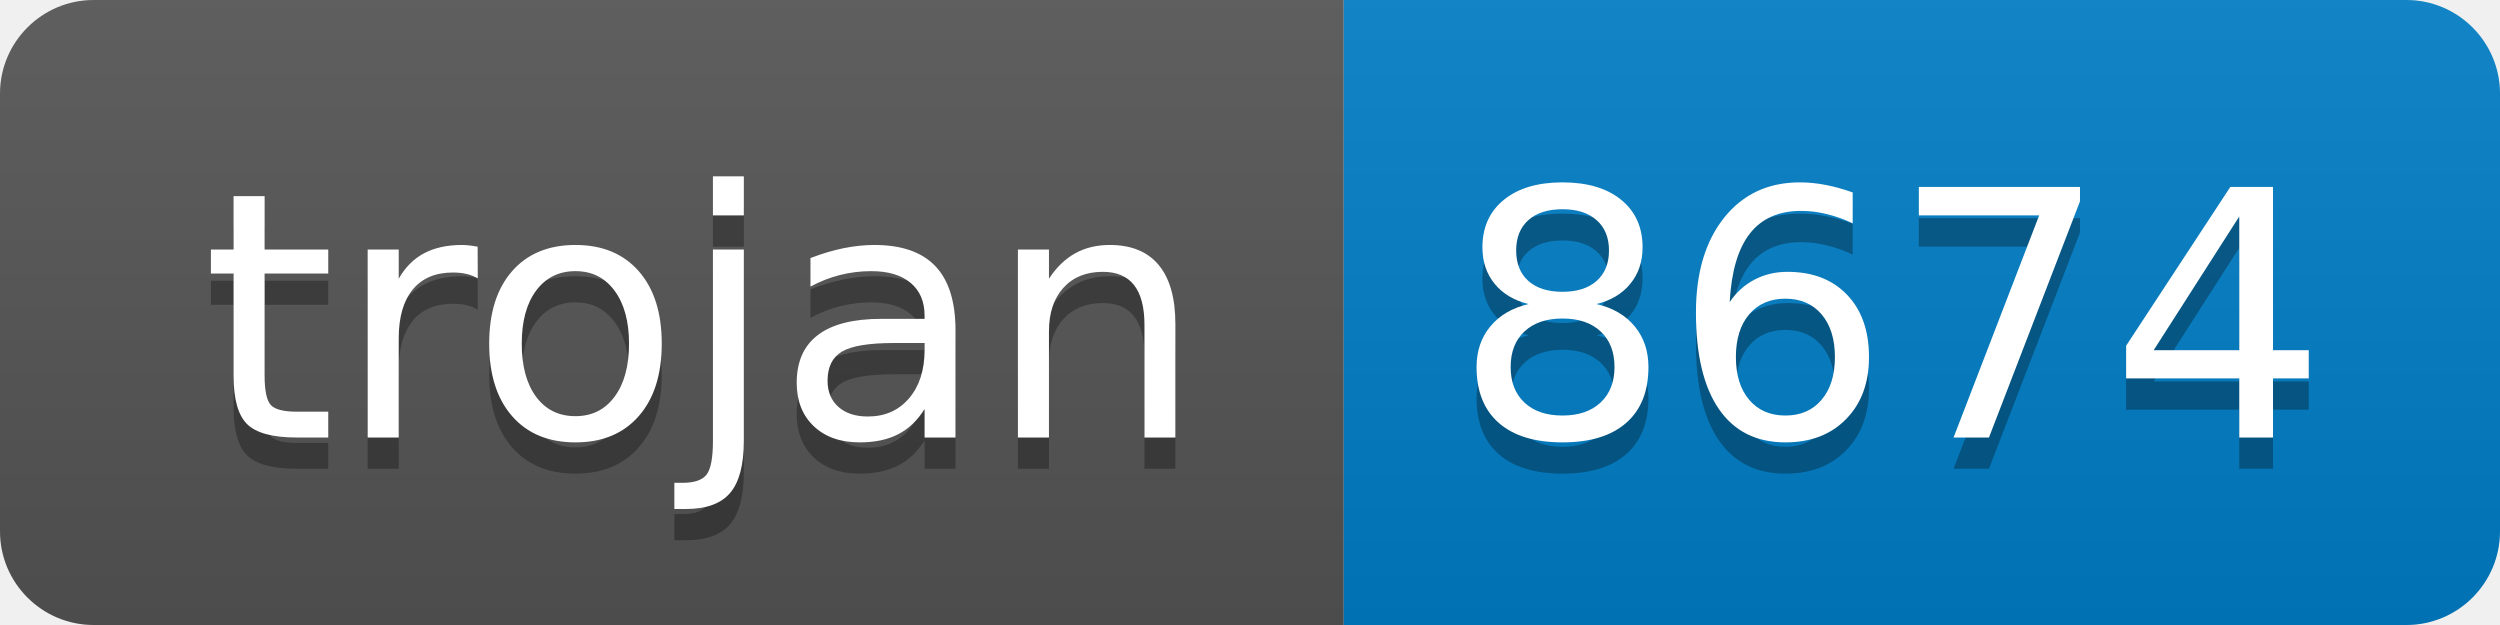
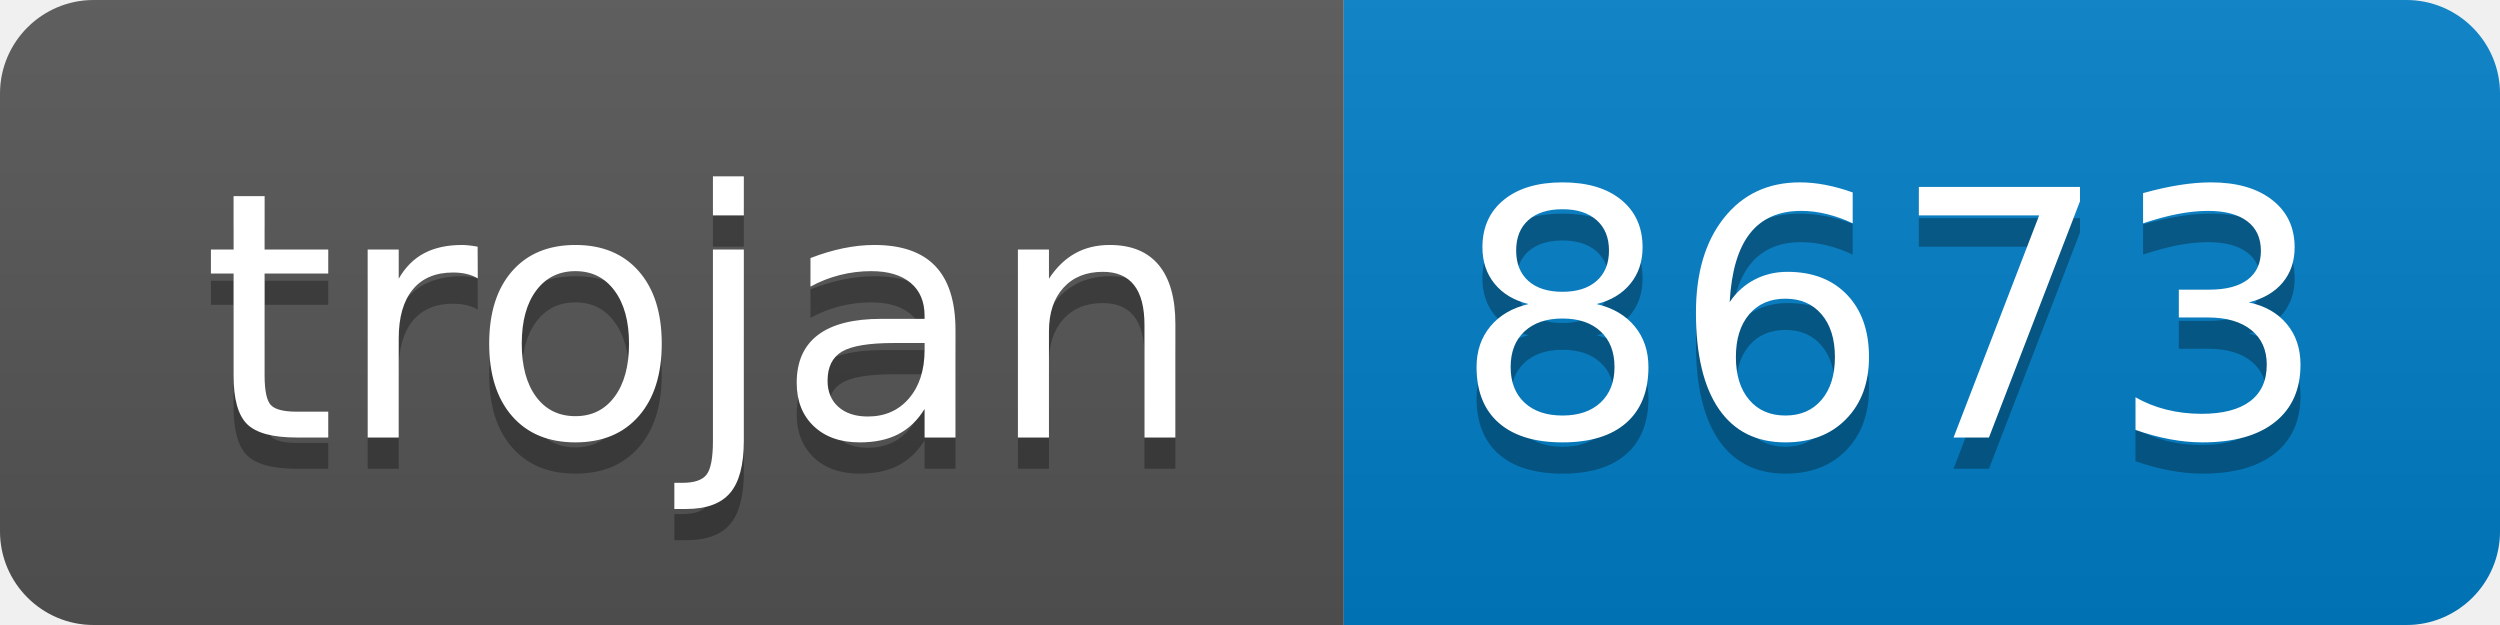
- <svg xmlns="http://www.w3.org/2000/svg" width="80" height="20" role="img" aria-label="trojan: 8674">
+ <svg xmlns="http://www.w3.org/2000/svg" width="80" height="20" role="img" aria-label="trojan: 8673">
  <linearGradient id="s" x2="0" y2="100%">
    <stop offset="0" stop-color="#bbb" stop-opacity=".1" />
    <stop offset="1" stop-opacity=".1" />
  </linearGradient>
  <clipPath id="r">
    <rect width="80" height="20" rx="3" fill="#fff" />
  </clipPath>
  <g clip-path="url(#r)">
    <rect width="43" height="20" fill="#555" />
    <rect x="43" width="37" height="20" fill="#007ec6" />
    <rect width="80" height="20" fill="url(#s)" />
  </g>
  <g fill="#fff" text-anchor="middle" font-family="Verdana,Geneva,DejaVu Sans,sans-serif" text-rendering="geometricPrecision" font-size="110">
    <text aria-hidden="true" x="225" y="150" fill="#010101" fill-opacity=".3" transform="scale(.1)" textLength="330">trojan</text>
    <text x="225" y="140" transform="scale(.1)" fill="#fff" textLength="330">trojan</text>
-     <text aria-hidden="true" x="605" y="150" fill="#010101" fill-opacity=".3" transform="scale(.1)" textLength="270">8674</text>
-     <text x="605" y="140" transform="scale(.1)" fill="#fff" textLength="270">8674</text>
+     <text aria-hidden="true" x="605" y="150" fill="#010101" fill-opacity=".3" transform="scale(.1)" textLength="270">8673</text>
+     <text x="605" y="140" transform="scale(.1)" fill="#fff" textLength="270">8673</text>
  </g>
</svg>
